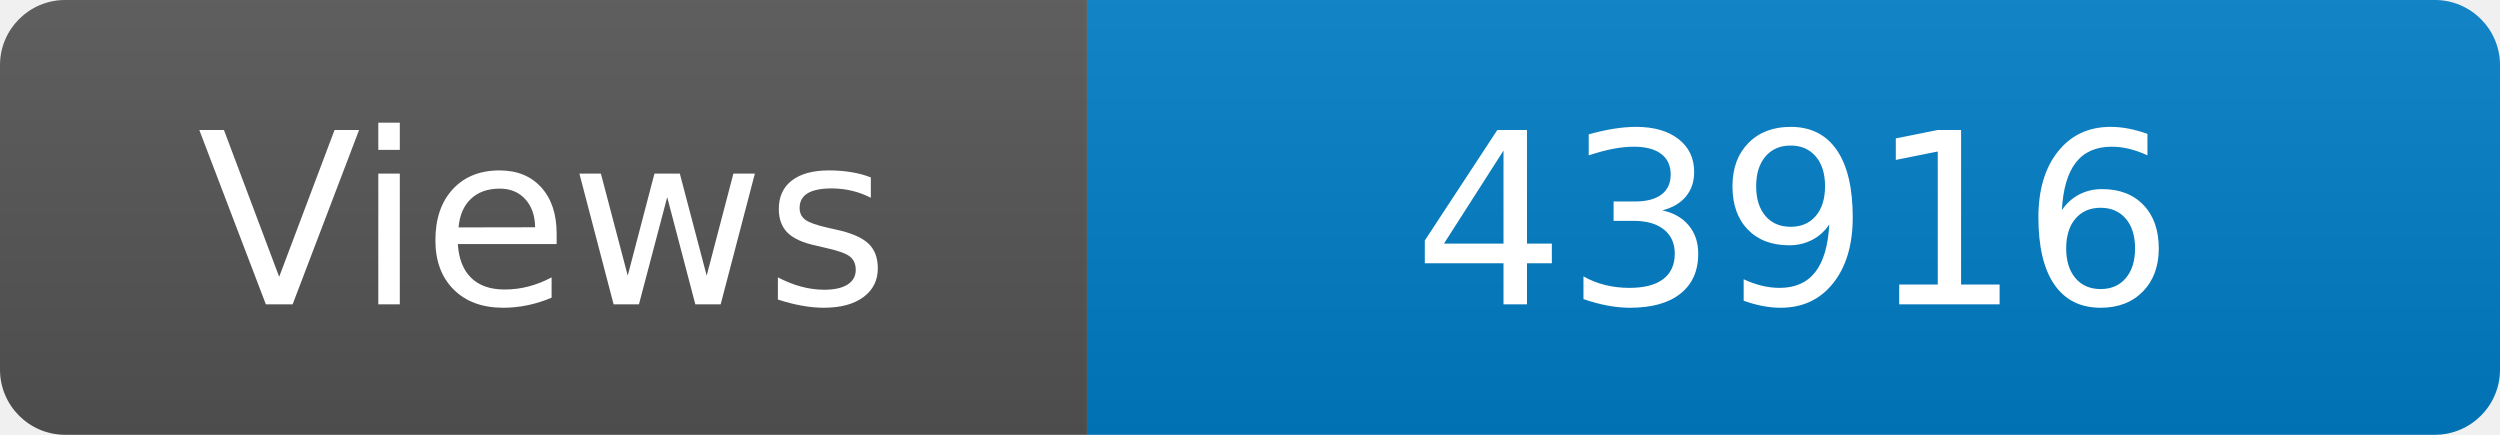
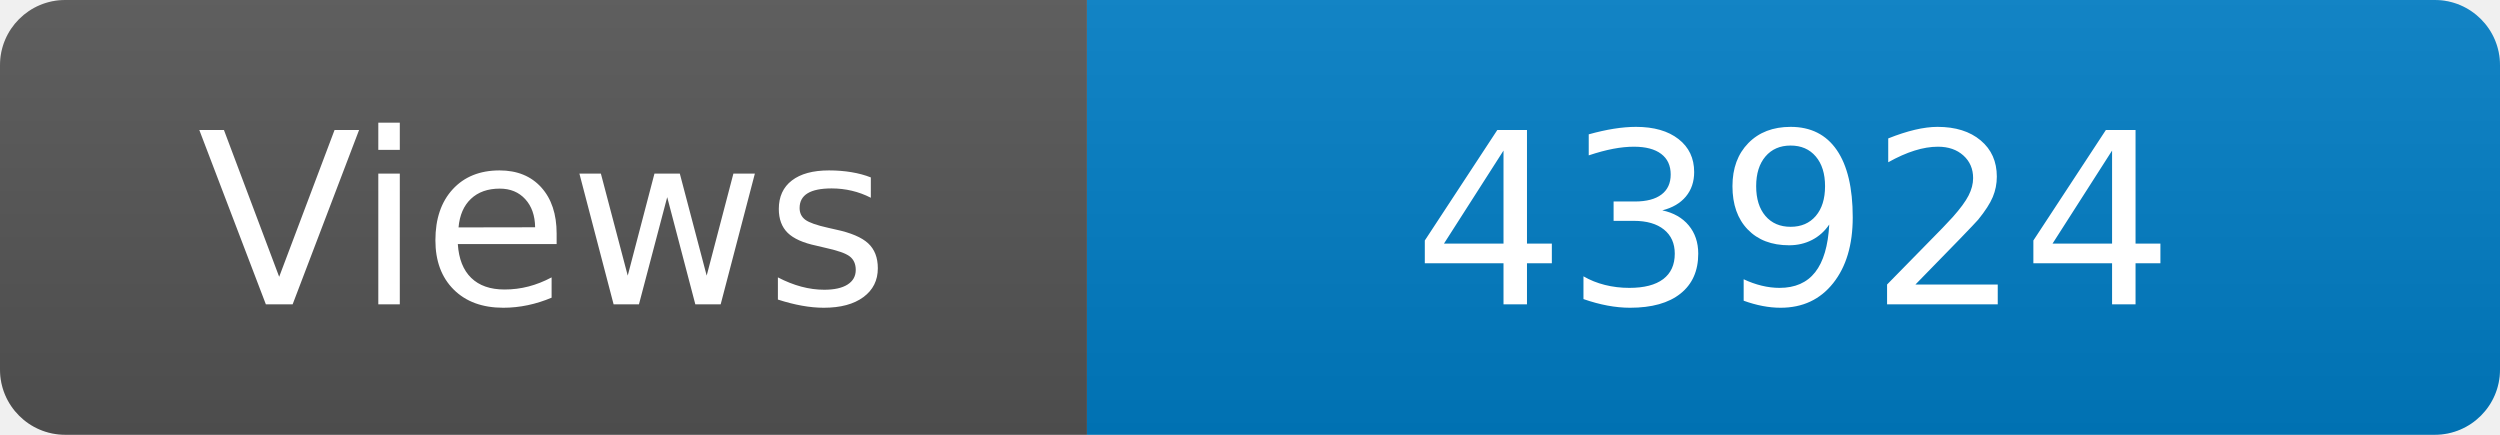
<svg xmlns="http://www.w3.org/2000/svg" width="115" height="20" role="img" aria-label="Maintained?: yes">
  <linearGradient id="s" x2="0" y2="100%">
    <stop offset="0" stop-color="#bbb" stop-opacity=".1" />
    <stop offset="1" stop-opacity=".1" />
  </linearGradient>
  <clipPath id="r">
    <rect width="115" height="20" rx="3" fill="#fff" />
  </clipPath>
  <g clip-path="url(#r)">
    <rect width="50" height="20" fill="#555" />
    <rect x="50" width="160" height="20" fill="#007ec6" />
    <rect width="115" height="20" fill="url(#s)" />
  </g>
  <g fill="#fff" text-anchor="middle" font-family="Verdana,Geneva,DejaVu Sans,sans-serif" font-size="110">
    <text x="250" y="140" transform="scale(.1)" fill="#fff">Views</text>
-     <text x="825" y="140" transform="scale(.1)" fill="#fff">43916</text>
+     <text x="825" y="140" transform="scale(.1)" fill="#fff">43924</text>
  </g>
</svg>
